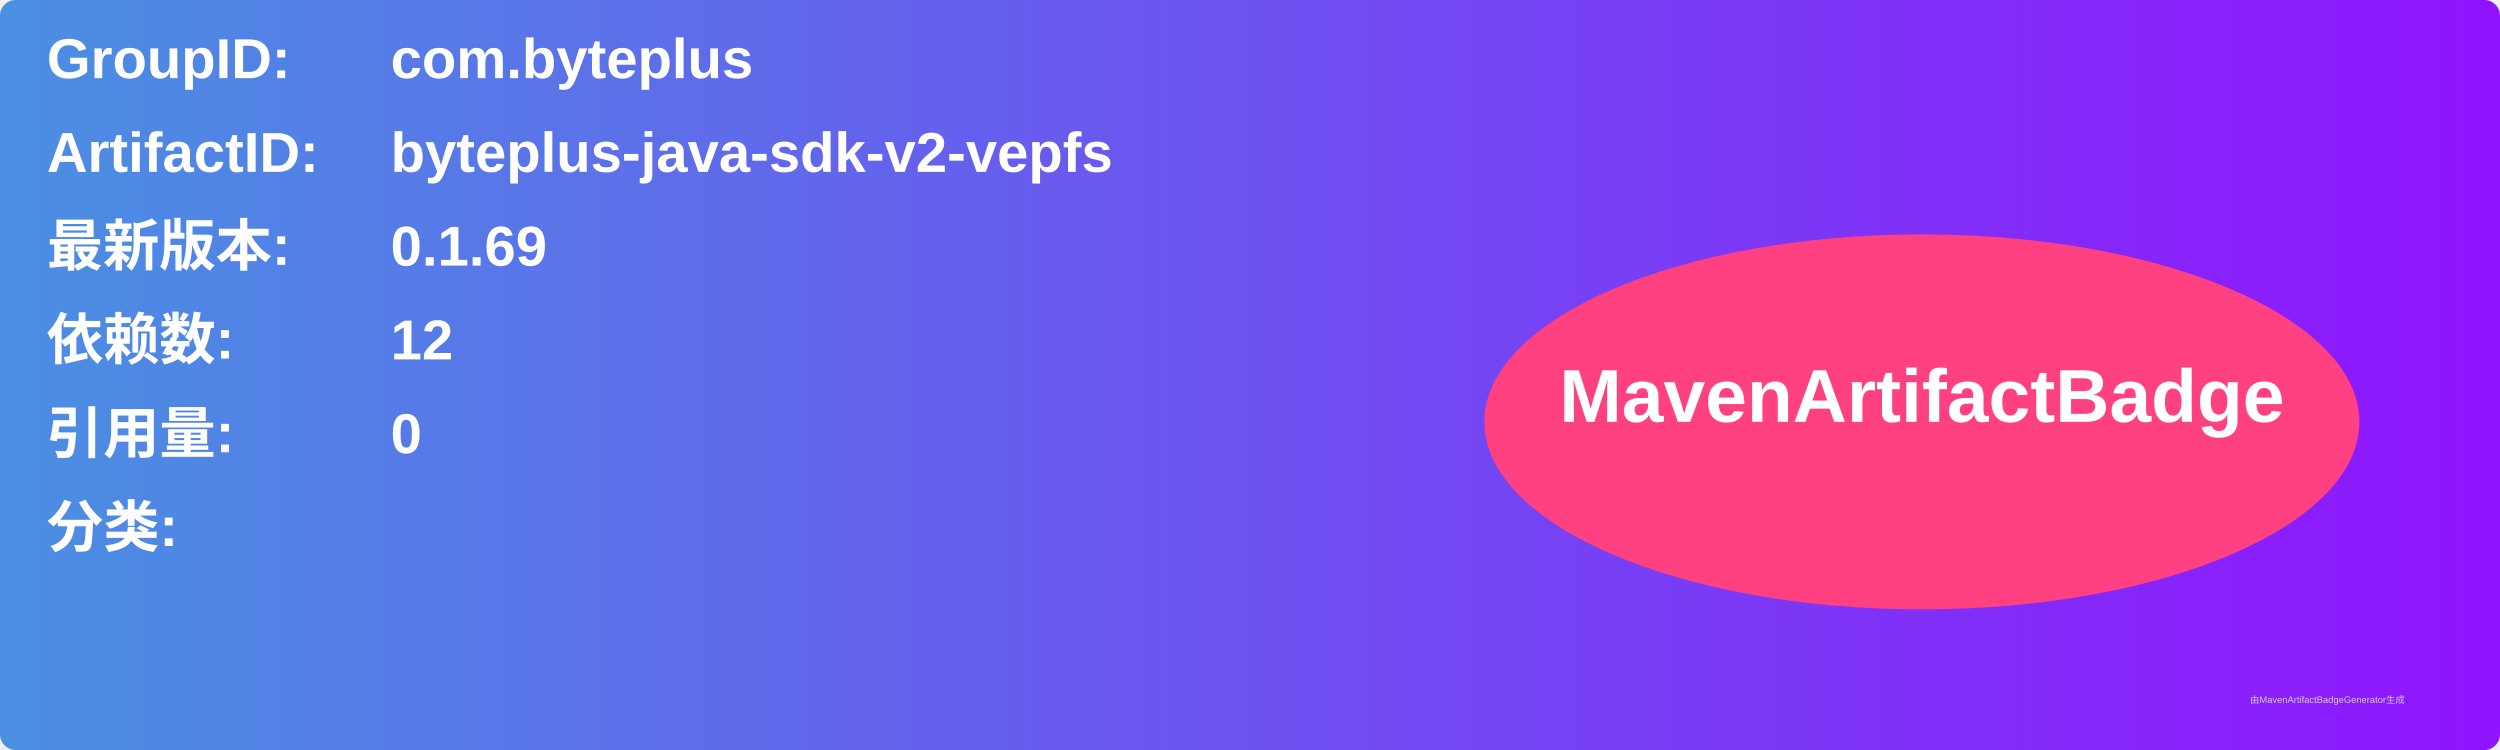
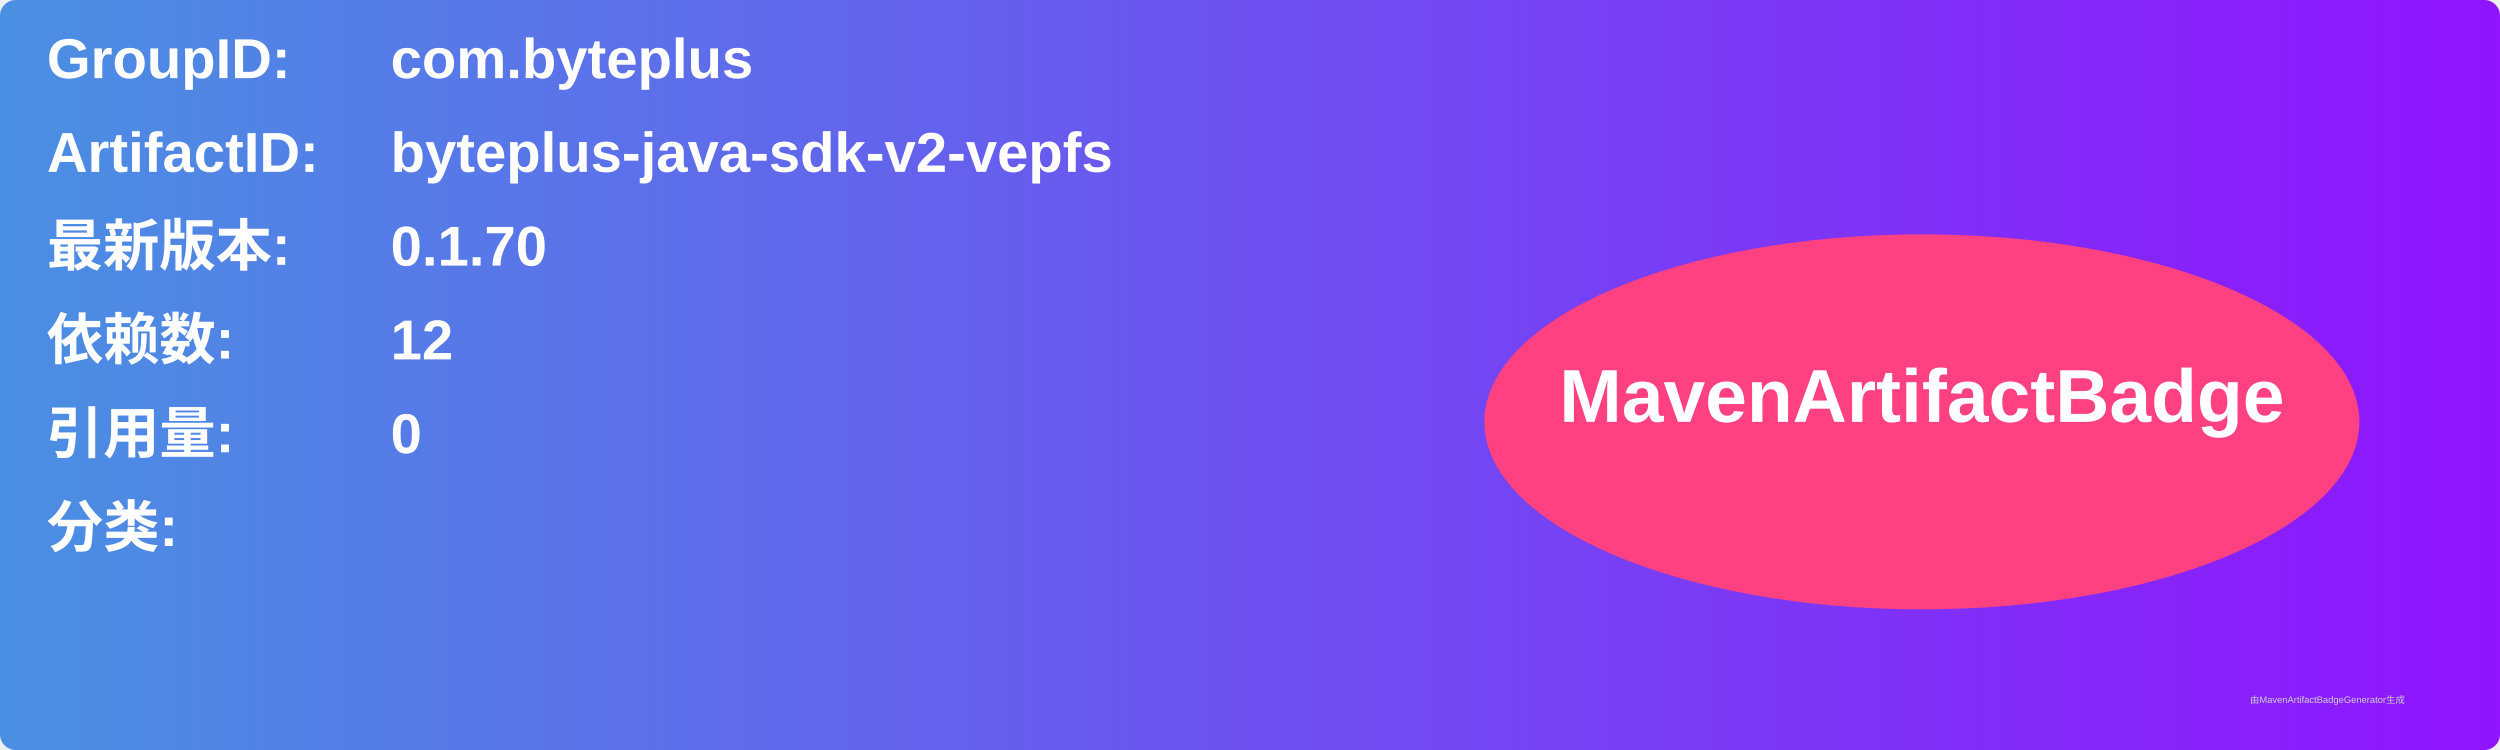
<svg xmlns="http://www.w3.org/2000/svg" width="800" height="240" viewBox="0 0 800 240">
  <linearGradient id="grad" x1="0%" y1="0%" x2="100%" y2="0%">
    <stop offset="0%" stop-color="#4a90e2" />
    <stop offset="100%" stop-color="#9013fe" />
  </linearGradient>
  <rect width="100%" height="100%" rx="5" ry="5" fill="url(#grad)" />
  <g transform="translate(15, 15)">
    <text x="0" y="10" font-family="Arial" font-size="18" fill="white" font-weight="bold" width="260">GroupID:</text>
    <text x="110" y="10" font-family="Arial" font-size="18" fill="white" font-weight="bold" width="460">com.byteplus</text>
    <text x="0" y="40" font-family="Arial" font-size="18" fill="white" font-weight="bold" width="260">ArtifactID:</text>
    <text x="110" y="40" font-family="Arial" font-size="18" fill="white" font-weight="bold" width="460">byteplus-java-sdk-v2-vepfs</text>
    <text x="0" y="70" font-family="Arial" font-size="18" fill="white" font-weight="bold">最新版本:</text>
    <text x="110" y="70" font-family="Arial" font-size="18" fill="white" font-weight="bold">
-       <tspan font-weight="bold">0.1.69</tspan>
+       <tspan font-weight="bold">0.1.70</tspan>
    </text>
    <text x="0" y="100" font-family="Arial" font-size="18" fill="white" font-weight="bold">依赖数: </text>
    <text x="110" y="100" font-family="Arial" font-size="18" fill="white">
      <tspan font-weight="bold">12</tspan>
    </text>
    <text x="0" y="130" font-family="Arial" font-size="18" fill="white" font-weight="bold">引用量: </text>
    <text x="110" y="130" font-family="Arial" font-size="18" fill="white">
      <tspan font-weight="bold">0</tspan>
    </text>
    <text x="0" y="160" font-family="Arial" font-size="18" fill="white" font-weight="bold">分类:</text>
    <text x="10" y="190" font-family="Arial" font-size="10" fill="white">
      <tspan font-weight="bold" />
    </text>
    <ellipse cx="600" cy="120" rx="140" ry="60" fill="#ff4081" />
    <text x="600" y="120" text-anchor="middle" font-family="Arial" font-size="24" fill="white" font-weight="bold">MavenArtifactBadge</text>
  </g>
  <text x="720" y="225" font-family="Arial" font-size="3" fill="#d0d0d0">由MavenArtifactBadgeGenerator生成</text>
</svg>
